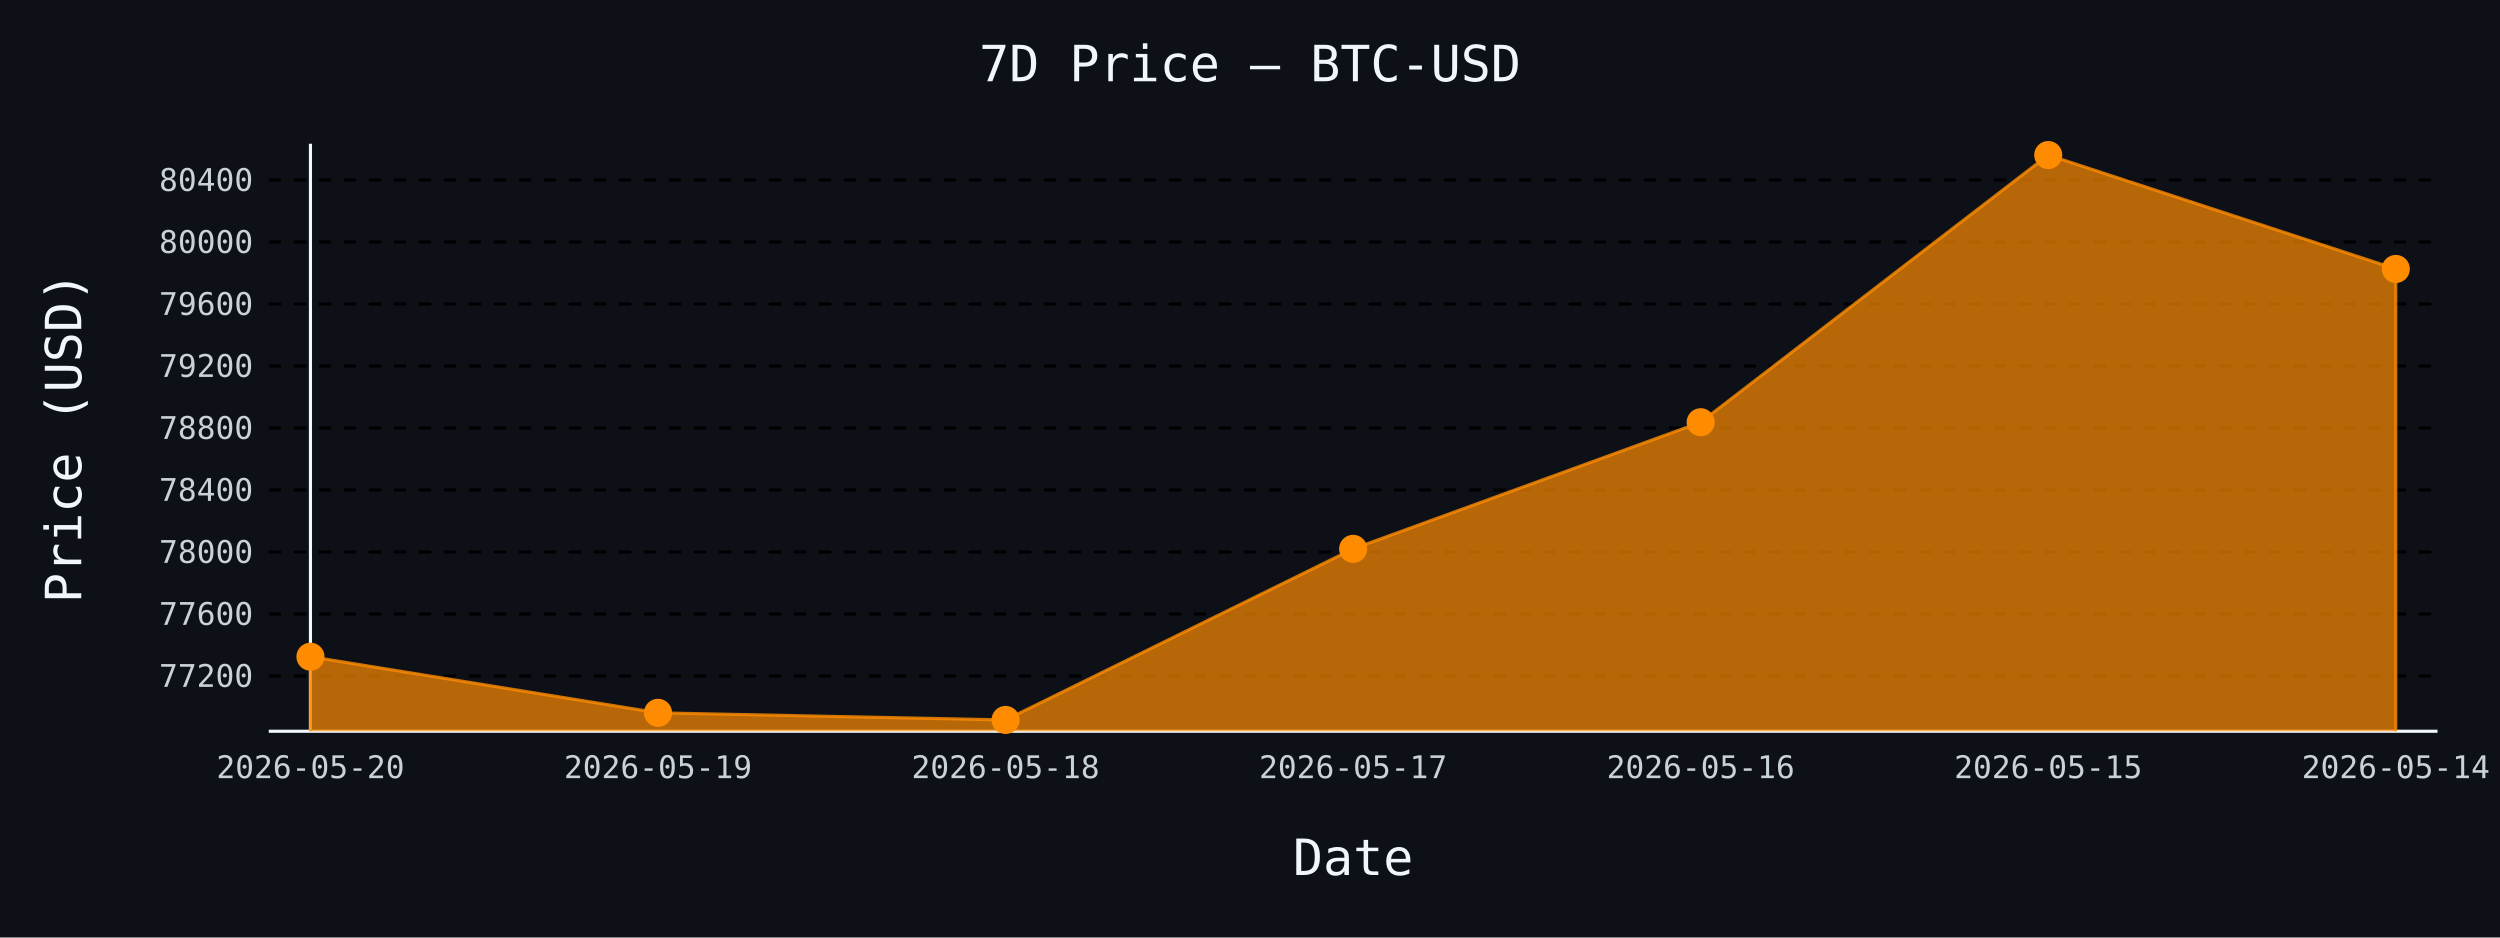
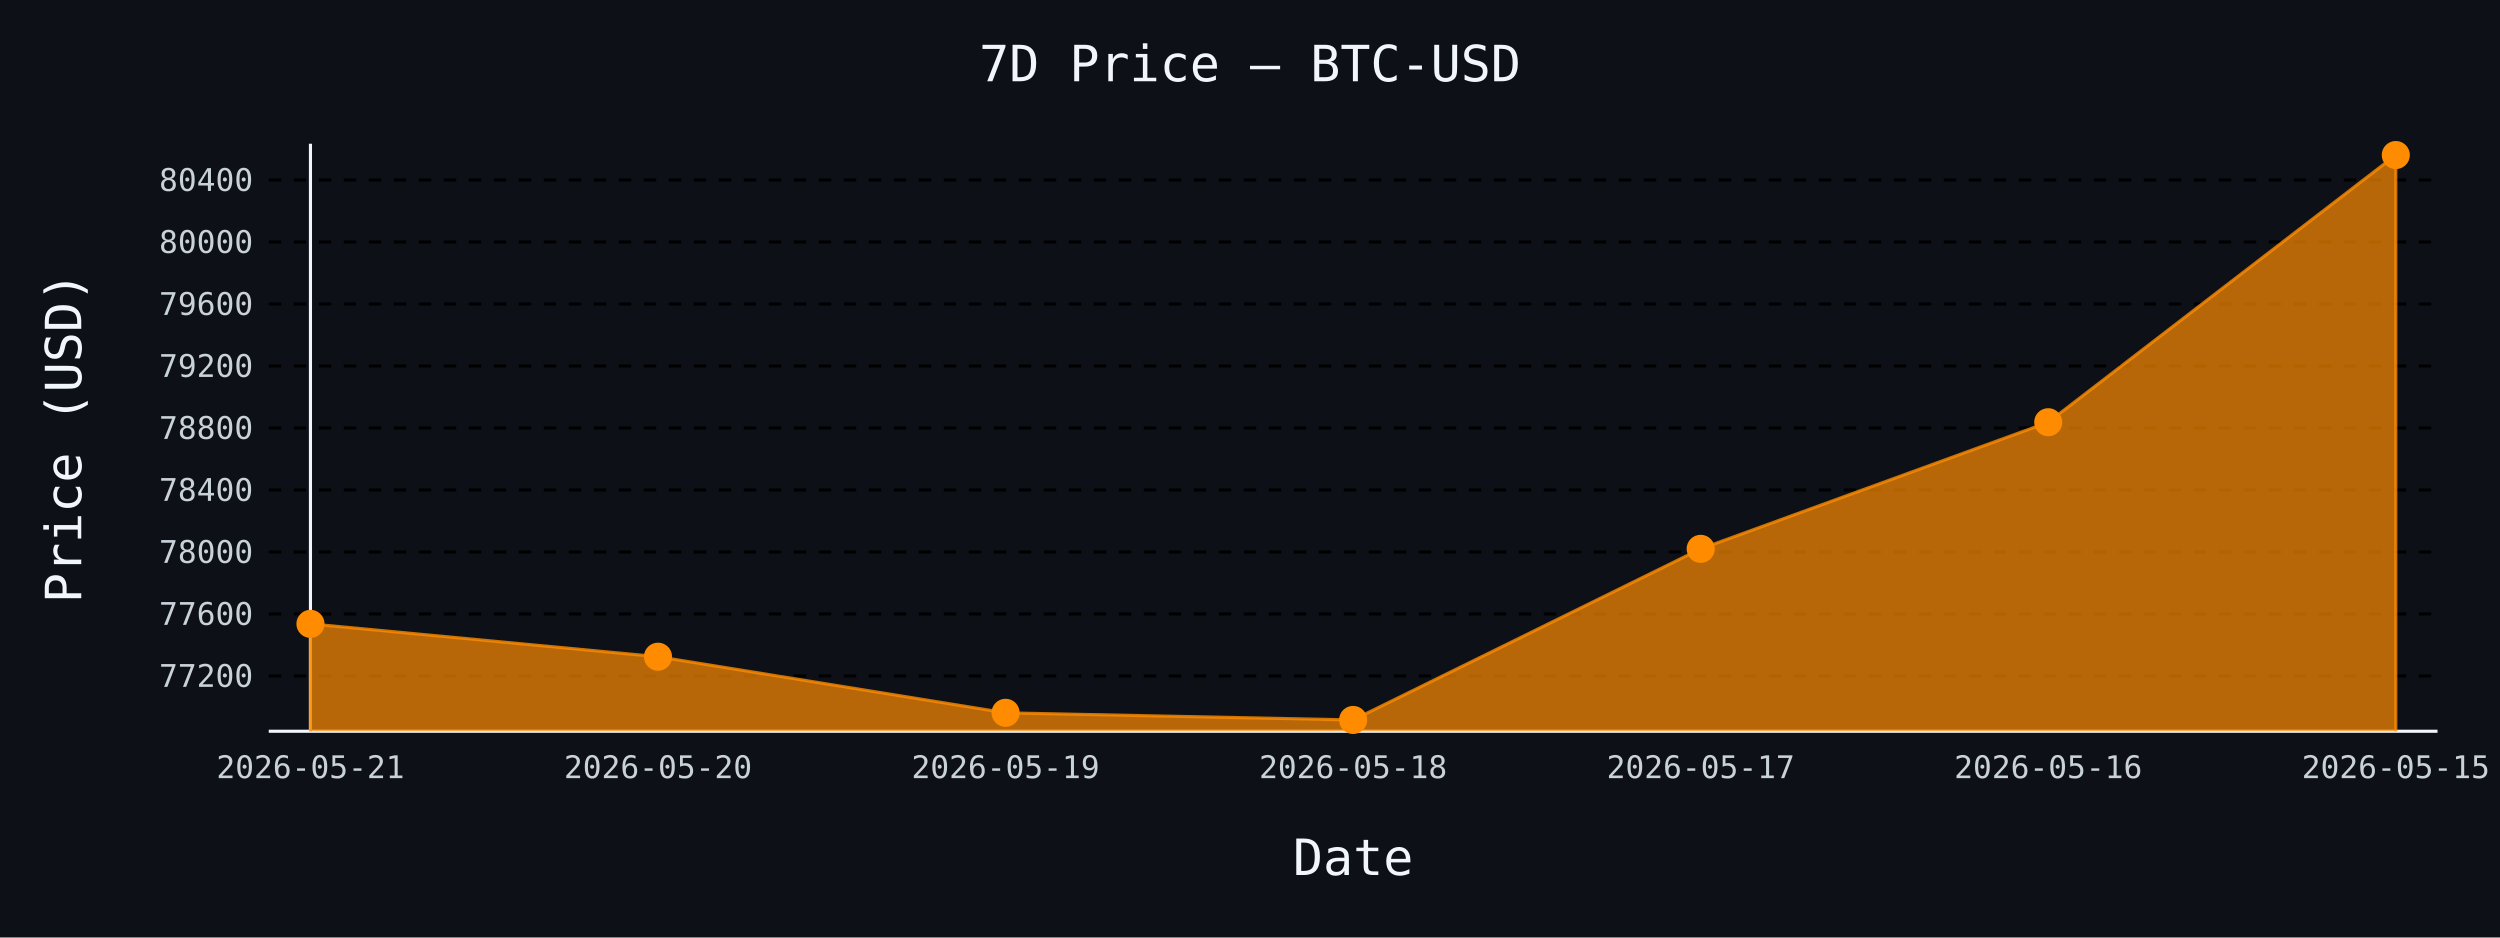
- <svg xmlns="http://www.w3.org/2000/svg" id="chart-654abd3d-8a2d-49e9-b510-fc56d6001c82" class="pygal-chart" viewBox="0 0 800 300">
+ <svg xmlns="http://www.w3.org/2000/svg" id="chart-0ae6c1d0-373a-48cd-9345-fdb0d59d6608" class="pygal-chart" viewBox="0 0 800 300">
  <defs>
-     <style type="text/css">#chart-654abd3d-8a2d-49e9-b510-fc56d6001c82{-webkit-user-select:none;-webkit-font-smoothing:antialiased;font-family:monospace}#chart-654abd3d-8a2d-49e9-b510-fc56d6001c82 .title{font-family:monospace;font-size:16px}#chart-654abd3d-8a2d-49e9-b510-fc56d6001c82 .legends .legend text{font-family:monospace;font-size:14px}#chart-654abd3d-8a2d-49e9-b510-fc56d6001c82 .axis text{font-family:monospace;font-size:10px}#chart-654abd3d-8a2d-49e9-b510-fc56d6001c82 .axis text.major{font-family:monospace;font-size:10px}#chart-654abd3d-8a2d-49e9-b510-fc56d6001c82 .text-overlay text.value{font-family:monospace;font-size:16px}#chart-654abd3d-8a2d-49e9-b510-fc56d6001c82 .text-overlay text.label{font-family:monospace;font-size:10px}#chart-654abd3d-8a2d-49e9-b510-fc56d6001c82 .tooltip{font-family:monospace;font-size:14px}#chart-654abd3d-8a2d-49e9-b510-fc56d6001c82 text.no_data{font-family:monospace;font-size:64px}
- #chart-654abd3d-8a2d-49e9-b510-fc56d6001c82{background-color:#0d1117}#chart-654abd3d-8a2d-49e9-b510-fc56d6001c82 path,#chart-654abd3d-8a2d-49e9-b510-fc56d6001c82 line,#chart-654abd3d-8a2d-49e9-b510-fc56d6001c82 rect,#chart-654abd3d-8a2d-49e9-b510-fc56d6001c82 circle{-webkit-transition:150ms;-moz-transition:150ms;transition:150ms}#chart-654abd3d-8a2d-49e9-b510-fc56d6001c82 .graph &gt; .background{fill:#0d1117}#chart-654abd3d-8a2d-49e9-b510-fc56d6001c82 .plot &gt; .background{fill:#0d1117}#chart-654abd3d-8a2d-49e9-b510-fc56d6001c82 .graph{fill:#c9d1d9}#chart-654abd3d-8a2d-49e9-b510-fc56d6001c82 text.no_data{fill:#f0f6fc}#chart-654abd3d-8a2d-49e9-b510-fc56d6001c82 .title{fill:#f0f6fc}#chart-654abd3d-8a2d-49e9-b510-fc56d6001c82 .legends .legend text{fill:#c9d1d9}#chart-654abd3d-8a2d-49e9-b510-fc56d6001c82 .legends .legend:hover text{fill:#f0f6fc}#chart-654abd3d-8a2d-49e9-b510-fc56d6001c82 .axis .line{stroke:#f0f6fc}#chart-654abd3d-8a2d-49e9-b510-fc56d6001c82 .axis .guide.line{stroke:#8b949e}#chart-654abd3d-8a2d-49e9-b510-fc56d6001c82 .axis .major.line{stroke:#c9d1d9}#chart-654abd3d-8a2d-49e9-b510-fc56d6001c82 .axis text.major{fill:#f0f6fc}#chart-654abd3d-8a2d-49e9-b510-fc56d6001c82 .axis.y .guides:hover .guide.line,#chart-654abd3d-8a2d-49e9-b510-fc56d6001c82 .line-graph .axis.x .guides:hover .guide.line,#chart-654abd3d-8a2d-49e9-b510-fc56d6001c82 .stackedline-graph .axis.x .guides:hover .guide.line,#chart-654abd3d-8a2d-49e9-b510-fc56d6001c82 .xy-graph .axis.x .guides:hover .guide.line{stroke:#f0f6fc}#chart-654abd3d-8a2d-49e9-b510-fc56d6001c82 .axis .guides:hover text{fill:#f0f6fc}#chart-654abd3d-8a2d-49e9-b510-fc56d6001c82 .reactive{fill-opacity:.7;stroke-opacity:.8;stroke-width:1}#chart-654abd3d-8a2d-49e9-b510-fc56d6001c82 .ci{stroke:#c9d1d9}#chart-654abd3d-8a2d-49e9-b510-fc56d6001c82 .reactive.active,#chart-654abd3d-8a2d-49e9-b510-fc56d6001c82 .active .reactive{fill-opacity:.8;stroke-opacity:.9;stroke-width:4}#chart-654abd3d-8a2d-49e9-b510-fc56d6001c82 .ci .reactive.active{stroke-width:1.5}#chart-654abd3d-8a2d-49e9-b510-fc56d6001c82 .series text{fill:#f0f6fc}#chart-654abd3d-8a2d-49e9-b510-fc56d6001c82 .tooltip rect{fill:#0d1117;stroke:#f0f6fc;-webkit-transition:opacity 150ms;-moz-transition:opacity 150ms;transition:opacity 150ms}#chart-654abd3d-8a2d-49e9-b510-fc56d6001c82 .tooltip .label{fill:#c9d1d9}#chart-654abd3d-8a2d-49e9-b510-fc56d6001c82 .tooltip .label{fill:#c9d1d9}#chart-654abd3d-8a2d-49e9-b510-fc56d6001c82 .tooltip .legend{font-size:.8em;fill:#8b949e}#chart-654abd3d-8a2d-49e9-b510-fc56d6001c82 .tooltip .x_label{font-size:.6em;fill:#f0f6fc}#chart-654abd3d-8a2d-49e9-b510-fc56d6001c82 .tooltip .xlink{font-size:.5em;text-decoration:underline}#chart-654abd3d-8a2d-49e9-b510-fc56d6001c82 .tooltip .value{font-size:1.5em}#chart-654abd3d-8a2d-49e9-b510-fc56d6001c82 .bound{font-size:.5em}#chart-654abd3d-8a2d-49e9-b510-fc56d6001c82 .max-value{font-size:.75em;fill:#8b949e}#chart-654abd3d-8a2d-49e9-b510-fc56d6001c82 .map-element{fill:#0d1117;stroke:#8b949e !important}#chart-654abd3d-8a2d-49e9-b510-fc56d6001c82 .map-element .reactive{fill-opacity:inherit;stroke-opacity:inherit}#chart-654abd3d-8a2d-49e9-b510-fc56d6001c82 .color-0,#chart-654abd3d-8a2d-49e9-b510-fc56d6001c82 .color-0 a:visited{stroke:#ff8c00;fill:#ff8c00}#chart-654abd3d-8a2d-49e9-b510-fc56d6001c82 .text-overlay .color-0 text{fill:black}
- #chart-654abd3d-8a2d-49e9-b510-fc56d6001c82 text.no_data{text-anchor:middle}#chart-654abd3d-8a2d-49e9-b510-fc56d6001c82 .guide.line{fill:none}#chart-654abd3d-8a2d-49e9-b510-fc56d6001c82 .centered{text-anchor:middle}#chart-654abd3d-8a2d-49e9-b510-fc56d6001c82 .title{text-anchor:middle}#chart-654abd3d-8a2d-49e9-b510-fc56d6001c82 .legends .legend text{fill-opacity:1}#chart-654abd3d-8a2d-49e9-b510-fc56d6001c82 .axis.x text{text-anchor:middle}#chart-654abd3d-8a2d-49e9-b510-fc56d6001c82 .axis.x:not(.web) text[transform]{text-anchor:start}#chart-654abd3d-8a2d-49e9-b510-fc56d6001c82 .axis.x:not(.web) text[transform].backwards{text-anchor:end}#chart-654abd3d-8a2d-49e9-b510-fc56d6001c82 .axis.y text{text-anchor:end}#chart-654abd3d-8a2d-49e9-b510-fc56d6001c82 .axis.y text[transform].backwards{text-anchor:start}#chart-654abd3d-8a2d-49e9-b510-fc56d6001c82 .axis.y2 text{text-anchor:start}#chart-654abd3d-8a2d-49e9-b510-fc56d6001c82 .axis.y2 text[transform].backwards{text-anchor:end}#chart-654abd3d-8a2d-49e9-b510-fc56d6001c82 .axis .guide.line{stroke-dasharray:4,4;stroke:black}#chart-654abd3d-8a2d-49e9-b510-fc56d6001c82 .axis .major.guide.line{stroke-dasharray:6,6;stroke:black}#chart-654abd3d-8a2d-49e9-b510-fc56d6001c82 .horizontal .axis.y .guide.line,#chart-654abd3d-8a2d-49e9-b510-fc56d6001c82 .horizontal .axis.y2 .guide.line,#chart-654abd3d-8a2d-49e9-b510-fc56d6001c82 .vertical .axis.x .guide.line{opacity:0}#chart-654abd3d-8a2d-49e9-b510-fc56d6001c82 .horizontal .axis.always_show .guide.line,#chart-654abd3d-8a2d-49e9-b510-fc56d6001c82 .vertical .axis.always_show .guide.line{opacity:1 !important}#chart-654abd3d-8a2d-49e9-b510-fc56d6001c82 .axis.y .guides:hover .guide.line,#chart-654abd3d-8a2d-49e9-b510-fc56d6001c82 .axis.y2 .guides:hover .guide.line,#chart-654abd3d-8a2d-49e9-b510-fc56d6001c82 .axis.x .guides:hover .guide.line{opacity:1}#chart-654abd3d-8a2d-49e9-b510-fc56d6001c82 .axis .guides:hover text{opacity:1}#chart-654abd3d-8a2d-49e9-b510-fc56d6001c82 .nofill{fill:none}#chart-654abd3d-8a2d-49e9-b510-fc56d6001c82 .subtle-fill{fill-opacity:.2}#chart-654abd3d-8a2d-49e9-b510-fc56d6001c82 .dot{stroke-width:1px;fill-opacity:1;stroke-opacity:1}#chart-654abd3d-8a2d-49e9-b510-fc56d6001c82 .dot.active{stroke-width:5px}#chart-654abd3d-8a2d-49e9-b510-fc56d6001c82 .dot.negative{fill:transparent}#chart-654abd3d-8a2d-49e9-b510-fc56d6001c82 text,#chart-654abd3d-8a2d-49e9-b510-fc56d6001c82 tspan{stroke:none !important}#chart-654abd3d-8a2d-49e9-b510-fc56d6001c82 .series text.active{opacity:1}#chart-654abd3d-8a2d-49e9-b510-fc56d6001c82 .tooltip rect{fill-opacity:.95;stroke-width:.5}#chart-654abd3d-8a2d-49e9-b510-fc56d6001c82 .tooltip text{fill-opacity:1}#chart-654abd3d-8a2d-49e9-b510-fc56d6001c82 .showable{visibility:hidden}#chart-654abd3d-8a2d-49e9-b510-fc56d6001c82 .showable.shown{visibility:visible}#chart-654abd3d-8a2d-49e9-b510-fc56d6001c82 .gauge-background{fill:rgba(229,229,229,1);stroke:none}#chart-654abd3d-8a2d-49e9-b510-fc56d6001c82 .bg-lines{stroke:#0d1117;stroke-width:2px}</style>
+     <style type="text/css">#chart-0ae6c1d0-373a-48cd-9345-fdb0d59d6608{-webkit-user-select:none;-webkit-font-smoothing:antialiased;font-family:monospace}#chart-0ae6c1d0-373a-48cd-9345-fdb0d59d6608 .title{font-family:monospace;font-size:16px}#chart-0ae6c1d0-373a-48cd-9345-fdb0d59d6608 .legends .legend text{font-family:monospace;font-size:14px}#chart-0ae6c1d0-373a-48cd-9345-fdb0d59d6608 .axis text{font-family:monospace;font-size:10px}#chart-0ae6c1d0-373a-48cd-9345-fdb0d59d6608 .axis text.major{font-family:monospace;font-size:10px}#chart-0ae6c1d0-373a-48cd-9345-fdb0d59d6608 .text-overlay text.value{font-family:monospace;font-size:16px}#chart-0ae6c1d0-373a-48cd-9345-fdb0d59d6608 .text-overlay text.label{font-family:monospace;font-size:10px}#chart-0ae6c1d0-373a-48cd-9345-fdb0d59d6608 .tooltip{font-family:monospace;font-size:14px}#chart-0ae6c1d0-373a-48cd-9345-fdb0d59d6608 text.no_data{font-family:monospace;font-size:64px}
+ #chart-0ae6c1d0-373a-48cd-9345-fdb0d59d6608{background-color:#0d1117}#chart-0ae6c1d0-373a-48cd-9345-fdb0d59d6608 path,#chart-0ae6c1d0-373a-48cd-9345-fdb0d59d6608 line,#chart-0ae6c1d0-373a-48cd-9345-fdb0d59d6608 rect,#chart-0ae6c1d0-373a-48cd-9345-fdb0d59d6608 circle{-webkit-transition:150ms;-moz-transition:150ms;transition:150ms}#chart-0ae6c1d0-373a-48cd-9345-fdb0d59d6608 .graph &gt; .background{fill:#0d1117}#chart-0ae6c1d0-373a-48cd-9345-fdb0d59d6608 .plot &gt; .background{fill:#0d1117}#chart-0ae6c1d0-373a-48cd-9345-fdb0d59d6608 .graph{fill:#c9d1d9}#chart-0ae6c1d0-373a-48cd-9345-fdb0d59d6608 text.no_data{fill:#f0f6fc}#chart-0ae6c1d0-373a-48cd-9345-fdb0d59d6608 .title{fill:#f0f6fc}#chart-0ae6c1d0-373a-48cd-9345-fdb0d59d6608 .legends .legend text{fill:#c9d1d9}#chart-0ae6c1d0-373a-48cd-9345-fdb0d59d6608 .legends .legend:hover text{fill:#f0f6fc}#chart-0ae6c1d0-373a-48cd-9345-fdb0d59d6608 .axis .line{stroke:#f0f6fc}#chart-0ae6c1d0-373a-48cd-9345-fdb0d59d6608 .axis .guide.line{stroke:#8b949e}#chart-0ae6c1d0-373a-48cd-9345-fdb0d59d6608 .axis .major.line{stroke:#c9d1d9}#chart-0ae6c1d0-373a-48cd-9345-fdb0d59d6608 .axis text.major{fill:#f0f6fc}#chart-0ae6c1d0-373a-48cd-9345-fdb0d59d6608 .axis.y .guides:hover .guide.line,#chart-0ae6c1d0-373a-48cd-9345-fdb0d59d6608 .line-graph .axis.x .guides:hover .guide.line,#chart-0ae6c1d0-373a-48cd-9345-fdb0d59d6608 .stackedline-graph .axis.x .guides:hover .guide.line,#chart-0ae6c1d0-373a-48cd-9345-fdb0d59d6608 .xy-graph .axis.x .guides:hover .guide.line{stroke:#f0f6fc}#chart-0ae6c1d0-373a-48cd-9345-fdb0d59d6608 .axis .guides:hover text{fill:#f0f6fc}#chart-0ae6c1d0-373a-48cd-9345-fdb0d59d6608 .reactive{fill-opacity:.7;stroke-opacity:.8;stroke-width:1}#chart-0ae6c1d0-373a-48cd-9345-fdb0d59d6608 .ci{stroke:#c9d1d9}#chart-0ae6c1d0-373a-48cd-9345-fdb0d59d6608 .reactive.active,#chart-0ae6c1d0-373a-48cd-9345-fdb0d59d6608 .active .reactive{fill-opacity:.8;stroke-opacity:.9;stroke-width:4}#chart-0ae6c1d0-373a-48cd-9345-fdb0d59d6608 .ci .reactive.active{stroke-width:1.5}#chart-0ae6c1d0-373a-48cd-9345-fdb0d59d6608 .series text{fill:#f0f6fc}#chart-0ae6c1d0-373a-48cd-9345-fdb0d59d6608 .tooltip rect{fill:#0d1117;stroke:#f0f6fc;-webkit-transition:opacity 150ms;-moz-transition:opacity 150ms;transition:opacity 150ms}#chart-0ae6c1d0-373a-48cd-9345-fdb0d59d6608 .tooltip .label{fill:#c9d1d9}#chart-0ae6c1d0-373a-48cd-9345-fdb0d59d6608 .tooltip .label{fill:#c9d1d9}#chart-0ae6c1d0-373a-48cd-9345-fdb0d59d6608 .tooltip .legend{font-size:.8em;fill:#8b949e}#chart-0ae6c1d0-373a-48cd-9345-fdb0d59d6608 .tooltip .x_label{font-size:.6em;fill:#f0f6fc}#chart-0ae6c1d0-373a-48cd-9345-fdb0d59d6608 .tooltip .xlink{font-size:.5em;text-decoration:underline}#chart-0ae6c1d0-373a-48cd-9345-fdb0d59d6608 .tooltip .value{font-size:1.5em}#chart-0ae6c1d0-373a-48cd-9345-fdb0d59d6608 .bound{font-size:.5em}#chart-0ae6c1d0-373a-48cd-9345-fdb0d59d6608 .max-value{font-size:.75em;fill:#8b949e}#chart-0ae6c1d0-373a-48cd-9345-fdb0d59d6608 .map-element{fill:#0d1117;stroke:#8b949e !important}#chart-0ae6c1d0-373a-48cd-9345-fdb0d59d6608 .map-element .reactive{fill-opacity:inherit;stroke-opacity:inherit}#chart-0ae6c1d0-373a-48cd-9345-fdb0d59d6608 .color-0,#chart-0ae6c1d0-373a-48cd-9345-fdb0d59d6608 .color-0 a:visited{stroke:#ff8c00;fill:#ff8c00}#chart-0ae6c1d0-373a-48cd-9345-fdb0d59d6608 .text-overlay .color-0 text{fill:black}
+ #chart-0ae6c1d0-373a-48cd-9345-fdb0d59d6608 text.no_data{text-anchor:middle}#chart-0ae6c1d0-373a-48cd-9345-fdb0d59d6608 .guide.line{fill:none}#chart-0ae6c1d0-373a-48cd-9345-fdb0d59d6608 .centered{text-anchor:middle}#chart-0ae6c1d0-373a-48cd-9345-fdb0d59d6608 .title{text-anchor:middle}#chart-0ae6c1d0-373a-48cd-9345-fdb0d59d6608 .legends .legend text{fill-opacity:1}#chart-0ae6c1d0-373a-48cd-9345-fdb0d59d6608 .axis.x text{text-anchor:middle}#chart-0ae6c1d0-373a-48cd-9345-fdb0d59d6608 .axis.x:not(.web) text[transform]{text-anchor:start}#chart-0ae6c1d0-373a-48cd-9345-fdb0d59d6608 .axis.x:not(.web) text[transform].backwards{text-anchor:end}#chart-0ae6c1d0-373a-48cd-9345-fdb0d59d6608 .axis.y text{text-anchor:end}#chart-0ae6c1d0-373a-48cd-9345-fdb0d59d6608 .axis.y text[transform].backwards{text-anchor:start}#chart-0ae6c1d0-373a-48cd-9345-fdb0d59d6608 .axis.y2 text{text-anchor:start}#chart-0ae6c1d0-373a-48cd-9345-fdb0d59d6608 .axis.y2 text[transform].backwards{text-anchor:end}#chart-0ae6c1d0-373a-48cd-9345-fdb0d59d6608 .axis .guide.line{stroke-dasharray:4,4;stroke:black}#chart-0ae6c1d0-373a-48cd-9345-fdb0d59d6608 .axis .major.guide.line{stroke-dasharray:6,6;stroke:black}#chart-0ae6c1d0-373a-48cd-9345-fdb0d59d6608 .horizontal .axis.y .guide.line,#chart-0ae6c1d0-373a-48cd-9345-fdb0d59d6608 .horizontal .axis.y2 .guide.line,#chart-0ae6c1d0-373a-48cd-9345-fdb0d59d6608 .vertical .axis.x .guide.line{opacity:0}#chart-0ae6c1d0-373a-48cd-9345-fdb0d59d6608 .horizontal .axis.always_show .guide.line,#chart-0ae6c1d0-373a-48cd-9345-fdb0d59d6608 .vertical .axis.always_show .guide.line{opacity:1 !important}#chart-0ae6c1d0-373a-48cd-9345-fdb0d59d6608 .axis.y .guides:hover .guide.line,#chart-0ae6c1d0-373a-48cd-9345-fdb0d59d6608 .axis.y2 .guides:hover .guide.line,#chart-0ae6c1d0-373a-48cd-9345-fdb0d59d6608 .axis.x .guides:hover .guide.line{opacity:1}#chart-0ae6c1d0-373a-48cd-9345-fdb0d59d6608 .axis .guides:hover text{opacity:1}#chart-0ae6c1d0-373a-48cd-9345-fdb0d59d6608 .nofill{fill:none}#chart-0ae6c1d0-373a-48cd-9345-fdb0d59d6608 .subtle-fill{fill-opacity:.2}#chart-0ae6c1d0-373a-48cd-9345-fdb0d59d6608 .dot{stroke-width:1px;fill-opacity:1;stroke-opacity:1}#chart-0ae6c1d0-373a-48cd-9345-fdb0d59d6608 .dot.active{stroke-width:5px}#chart-0ae6c1d0-373a-48cd-9345-fdb0d59d6608 .dot.negative{fill:transparent}#chart-0ae6c1d0-373a-48cd-9345-fdb0d59d6608 text,#chart-0ae6c1d0-373a-48cd-9345-fdb0d59d6608 tspan{stroke:none !important}#chart-0ae6c1d0-373a-48cd-9345-fdb0d59d6608 .series text.active{opacity:1}#chart-0ae6c1d0-373a-48cd-9345-fdb0d59d6608 .tooltip rect{fill-opacity:.95;stroke-width:.5}#chart-0ae6c1d0-373a-48cd-9345-fdb0d59d6608 .tooltip text{fill-opacity:1}#chart-0ae6c1d0-373a-48cd-9345-fdb0d59d6608 .showable{visibility:hidden}#chart-0ae6c1d0-373a-48cd-9345-fdb0d59d6608 .showable.shown{visibility:visible}#chart-0ae6c1d0-373a-48cd-9345-fdb0d59d6608 .gauge-background{fill:rgba(229,229,229,1);stroke:none}#chart-0ae6c1d0-373a-48cd-9345-fdb0d59d6608 .bg-lines{stroke:#0d1117;stroke-width:2px}</style>
  </defs>
  <g class="graph line-graph vertical">
    <rect x="0" y="0" width="800" height="300" class="background" />
    <g transform="translate(86, 46)" class="plot">
      <rect x="0" y="0" width="694.0" height="188" class="background" />
      <g class="axis y always_show">
        <path d="M0 188 h694" class="line" />
        <g class="guides">
          <path d="M0 170.3 h694" class="guide line" />
          <text x="-5" y="173.8" class="">77200</text>
        </g>
        <g class="guides">
          <path d="M0 150.462 h694" class="guide line" />
          <text x="-5" y="153.962" class="">77600</text>
        </g>
        <g class="guides">
          <path d="M0 130.625 h694" class="guide line" />
          <text x="-5" y="134.125" class="">78000</text>
        </g>
        <g class="guides">
          <path d="M0 110.787 h694" class="guide line" />
          <text x="-5" y="114.287" class="">78400</text>
        </g>
        <g class="guides">
          <path d="M0 90.95 h694" class="guide line" />
          <text x="-5" y="94.45" class="">78800</text>
        </g>
        <g class="guides">
          <path d="M0 71.112 h694" class="guide line" />
          <text x="-5" y="74.612" class="">79200</text>
        </g>
        <g class="guides">
          <path d="M0 51.275 h694" class="guide line" />
          <text x="-5" y="54.775" class="">79600</text>
        </g>
        <g class="guides">
          <path d="M0 31.437 h694" class="guide line" />
          <text x="-5" y="34.937" class="">80000</text>
        </g>
        <g class="guides">
          <path d="M0 11.6 h694" class="guide line" />
          <text x="-5" y="15.1" class="">80400</text>
        </g>
      </g>
      <g class="axis x">
        <g class="guides">
          <path d="M13.346 0 v188" class="line" />
-           <text x="13.346" y="203.0" class="">2026-05-20</text>
+           <text x="13.346" y="203.0" class="">2026-05-21</text>
        </g>
        <g class="guides">
          <path d="M124.564 0 v188" class="guide line" />
-           <text x="124.564" y="203.0" class="">2026-05-19</text>
+           <text x="124.564" y="203.0" class="">2026-05-20</text>
        </g>
        <g class="guides">
          <path d="M235.782 0 v188" class="guide line" />
-           <text x="235.782" y="203.0" class="">2026-05-18</text>
+           <text x="235.782" y="203.0" class="">2026-05-19</text>
        </g>
        <g class="guides">
          <path d="M347 0 v188" class="guide line" />
-           <text x="347.0" y="203.0" class="">2026-05-17</text>
+           <text x="347.0" y="203.0" class="">2026-05-18</text>
        </g>
        <g class="guides">
          <path d="M458.218 0 v188" class="guide line" />
-           <text x="458.218" y="203.0" class="">2026-05-16</text>
+           <text x="458.218" y="203.0" class="">2026-05-17</text>
        </g>
        <g class="guides">
          <path d="M569.436 0 v188" class="guide line" />
-           <text x="569.436" y="203.0" class="">2026-05-15</text>
+           <text x="569.436" y="203.0" class="">2026-05-16</text>
        </g>
        <g class="guides">
          <path d="M680.654 0 v188" class="guide line" />
-           <text x="680.654" y="203.0" class="">2026-05-14</text>
+           <text x="680.654" y="203.0" class="">2026-05-15</text>
        </g>
      </g>
      <g class="series serie-0 color-0">
-         <path d="M13.346 188 L13.346 164.15 124.564 182.103 235.782 184.385 347 129.633 458.218 89.115 569.436 3.615 680.654 40.067 680.654 188" class="line reactive" />
+         <path d="M13.346 188 L13.346 153.636 124.564 164.15 235.782 182.103 347 184.385 458.218 129.633 569.436 89.115 680.654 3.615 680.654 188" class="line reactive" />
      </g>
    </g>
    <g class="titles">
      <text x="400.0" y="26" class="title plot_title">7D Price — BTC-USD</text>
      <text x="433.0" y="280" class="title">Date</text>
      <text x="0" y="166.0" class="title" transform="rotate(-90 0 140)">Price (USD)</text>
    </g>
    <g transform="translate(86, 46)" class="plot overlay">
      <g class="series serie-0 color-0">
        <g class="dots">
-           <circle cx="13.346" cy="164.15" r="4" class="dot reactive tooltip-trigger" />
+           <circle cx="13.346" cy="153.636" r="4" class="dot reactive tooltip-trigger" />
        </g>
        <g class="dots">
-           <circle cx="124.564" cy="182.103" r="4" class="dot reactive tooltip-trigger" />
+           <circle cx="124.564" cy="164.15" r="4" class="dot reactive tooltip-trigger" />
        </g>
        <g class="dots">
-           <circle cx="235.782" cy="184.385" r="4" class="dot reactive tooltip-trigger" />
+           <circle cx="235.782" cy="182.103" r="4" class="dot reactive tooltip-trigger" />
        </g>
        <g class="dots">
-           <circle cx="347.0" cy="129.633" r="4" class="dot reactive tooltip-trigger" />
+           <circle cx="347.0" cy="184.385" r="4" class="dot reactive tooltip-trigger" />
        </g>
        <g class="dots">
-           <circle cx="458.218" cy="89.115" r="4" class="dot reactive tooltip-trigger" />
+           <circle cx="458.218" cy="129.633" r="4" class="dot reactive tooltip-trigger" />
        </g>
        <g class="dots">
-           <circle cx="569.436" cy="3.615" r="4" class="dot reactive tooltip-trigger" />
+           <circle cx="569.436" cy="89.115" r="4" class="dot reactive tooltip-trigger" />
        </g>
        <g class="dots">
-           <circle cx="680.654" cy="40.067" r="4" class="dot reactive tooltip-trigger" />
+           <circle cx="680.654" cy="3.615" r="4" class="dot reactive tooltip-trigger" />
        </g>
      </g>
    </g>
    <g transform="translate(86, 46)" class="plot text-overlay">
      <g class="series serie-0 color-0" />
    </g>
    <g transform="translate(86, 46)" class="plot tooltip-overlay">
      <g transform="translate(0 0)" style="opacity: 0" class="tooltip">
        <rect rx="0" ry="0" width="0" height="0" class="tooltip-box" />
        <g class="text" />
      </g>
    </g>
  </g>
</svg>
